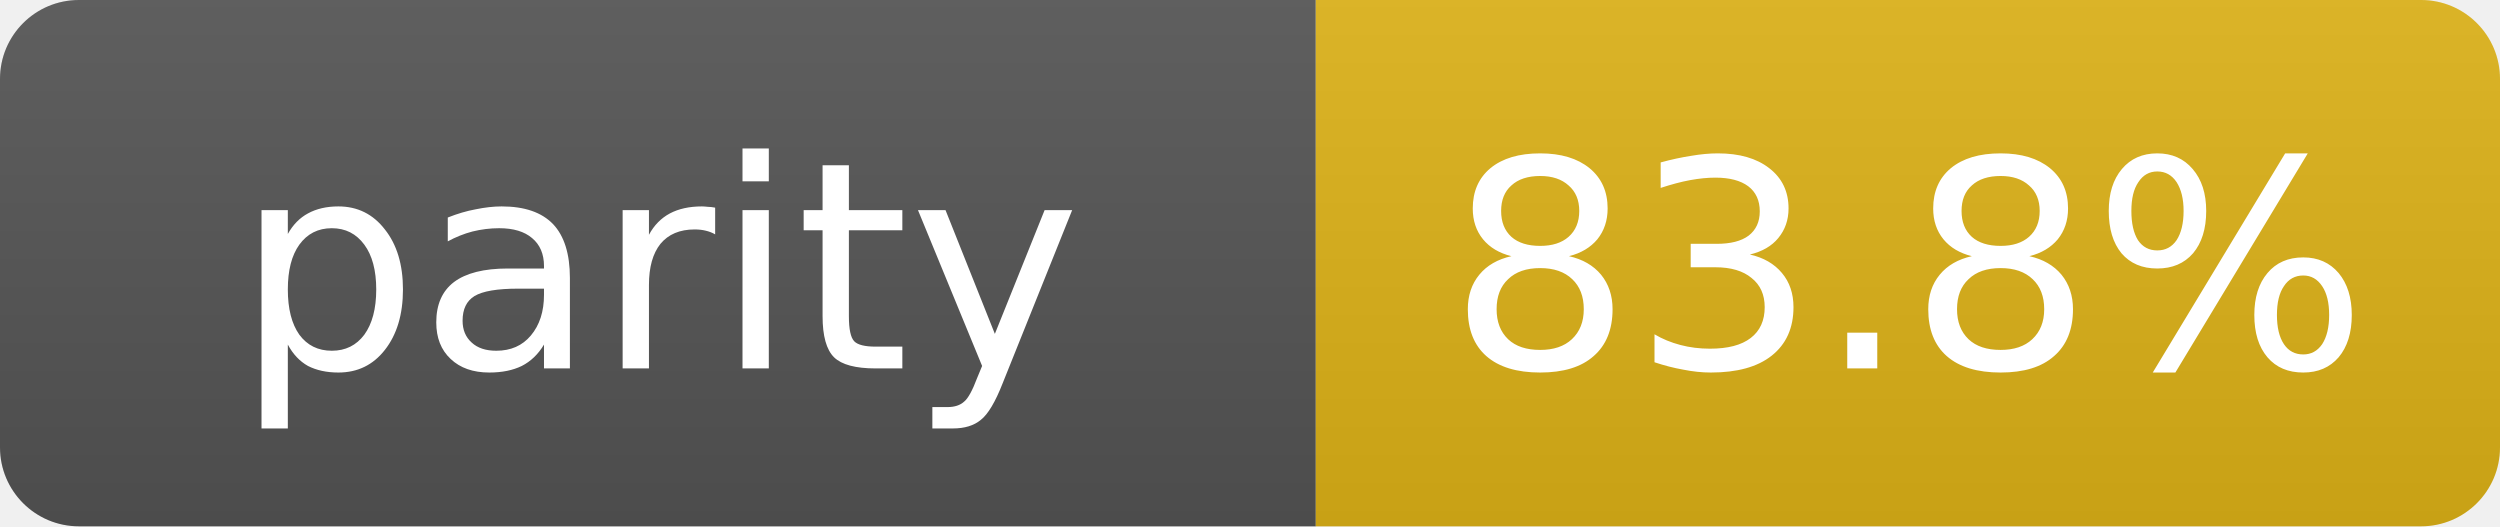
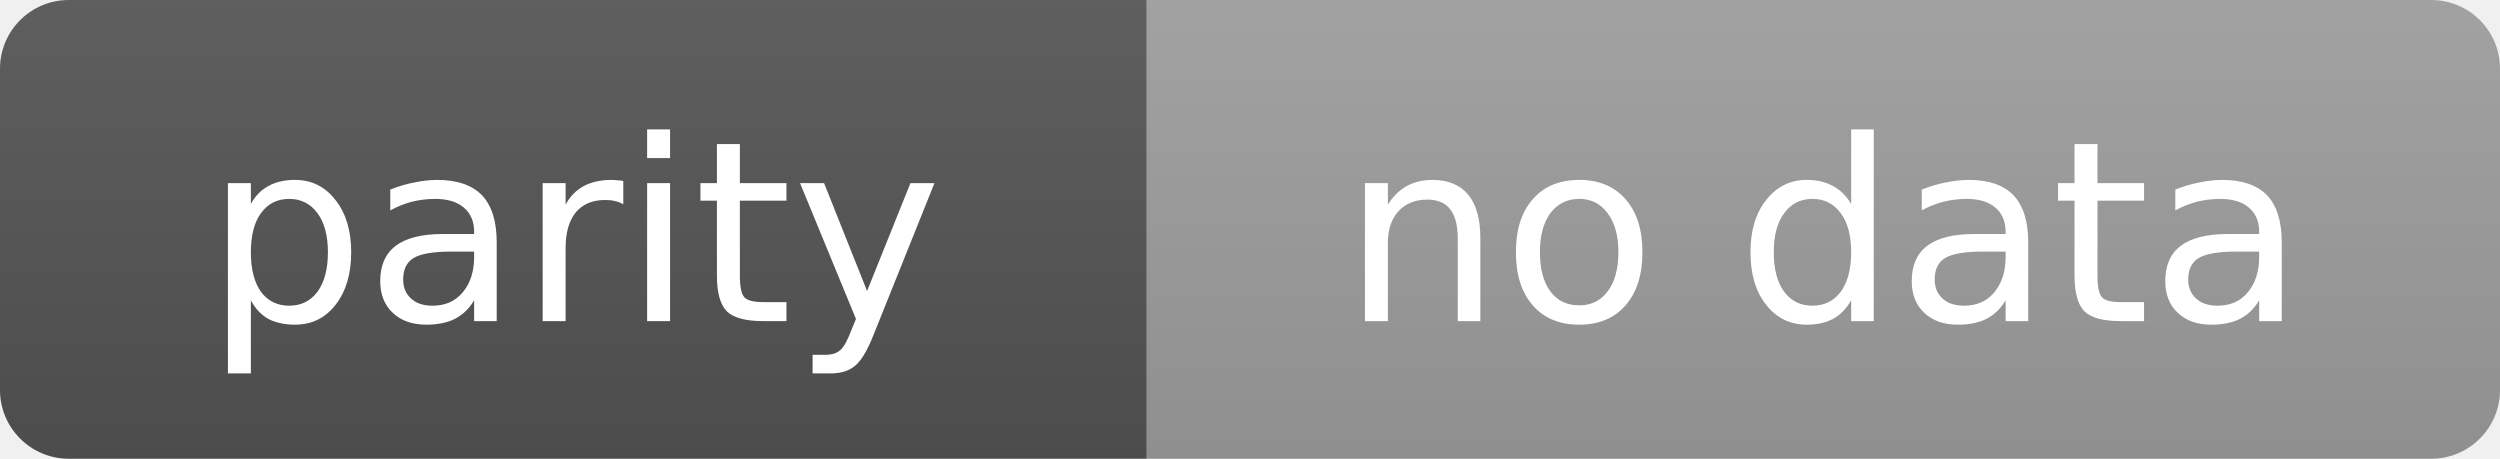
- <svg xmlns="http://www.w3.org/2000/svg" width="95" height="20" role="img" aria-label="parity: 83.8%">
+ <svg xmlns="http://www.w3.org/2000/svg" width="109" height="20" role="img" aria-label="parity: no data">
  <linearGradient id="s" x2="0" y2="100%">
    <stop offset="0" stop-color="#bbb" stop-opacity=".1" />
    <stop offset="1" stop-opacity=".1" />
  </linearGradient>
  <clipPath id="r">
-     <rect width="95" height="20" rx="3" fill="#fff" />
+     <rect width="109" height="20" rx="3" fill="#fff" />
  </clipPath>
  <g clip-path="url(#r)">
    <rect width="50" height="20" fill="#555" />
-     <rect x="50" width="45" height="20" fill="#dfb317" />
-     <rect width="95" height="20" fill="url(#s)" />
+     <rect x="50" width="59" height="20" fill="#9f9f9f" />
+     <rect width="109" height="20" fill="url(#s)" />
  </g>
  <g fill="#fff" text-anchor="middle" font-family="Verdana,Geneva,DejaVu Sans,sans-serif" text-rendering="geometricPrecision" font-size="11">
    <text x="25.0" y="14">parity</text>
-     <text x="72.5" y="14">83.8%</text>
+     <text x="79.5" y="14">no data</text>
  </g>
</svg>
